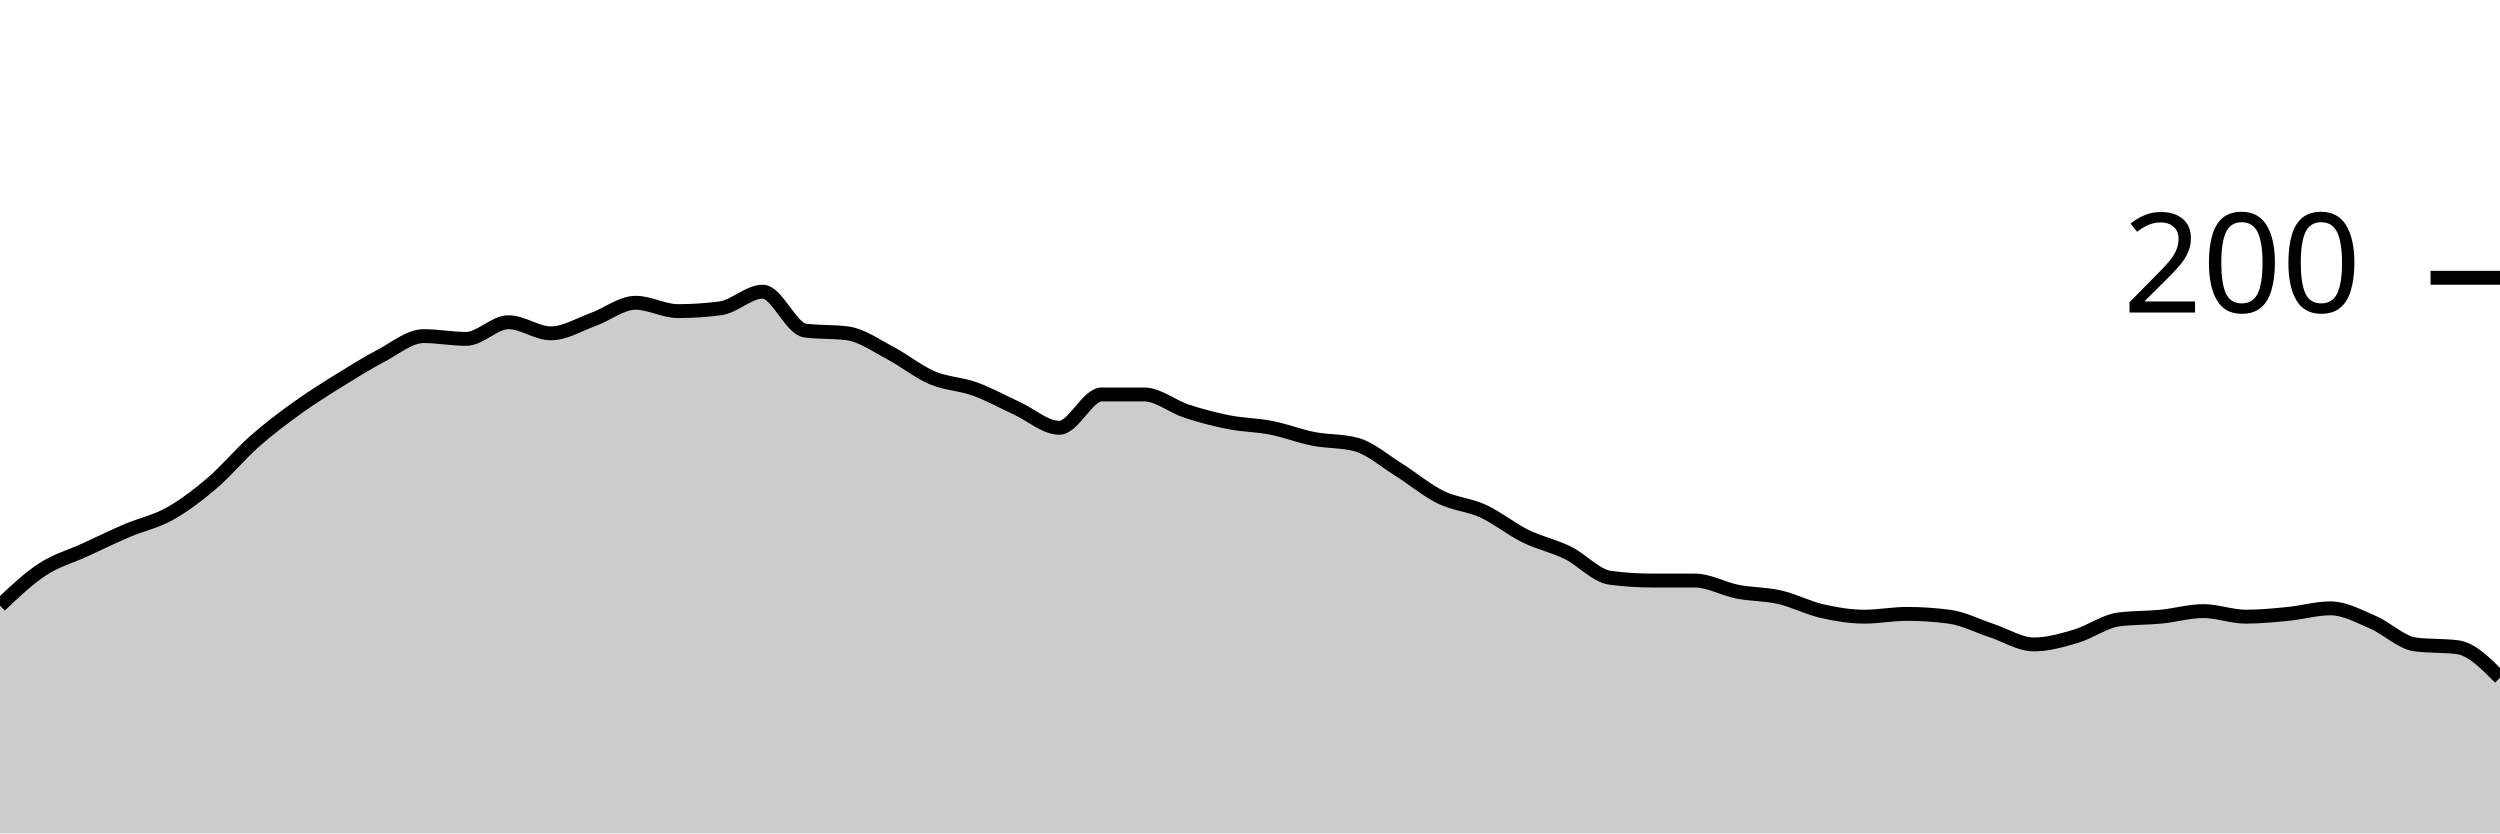
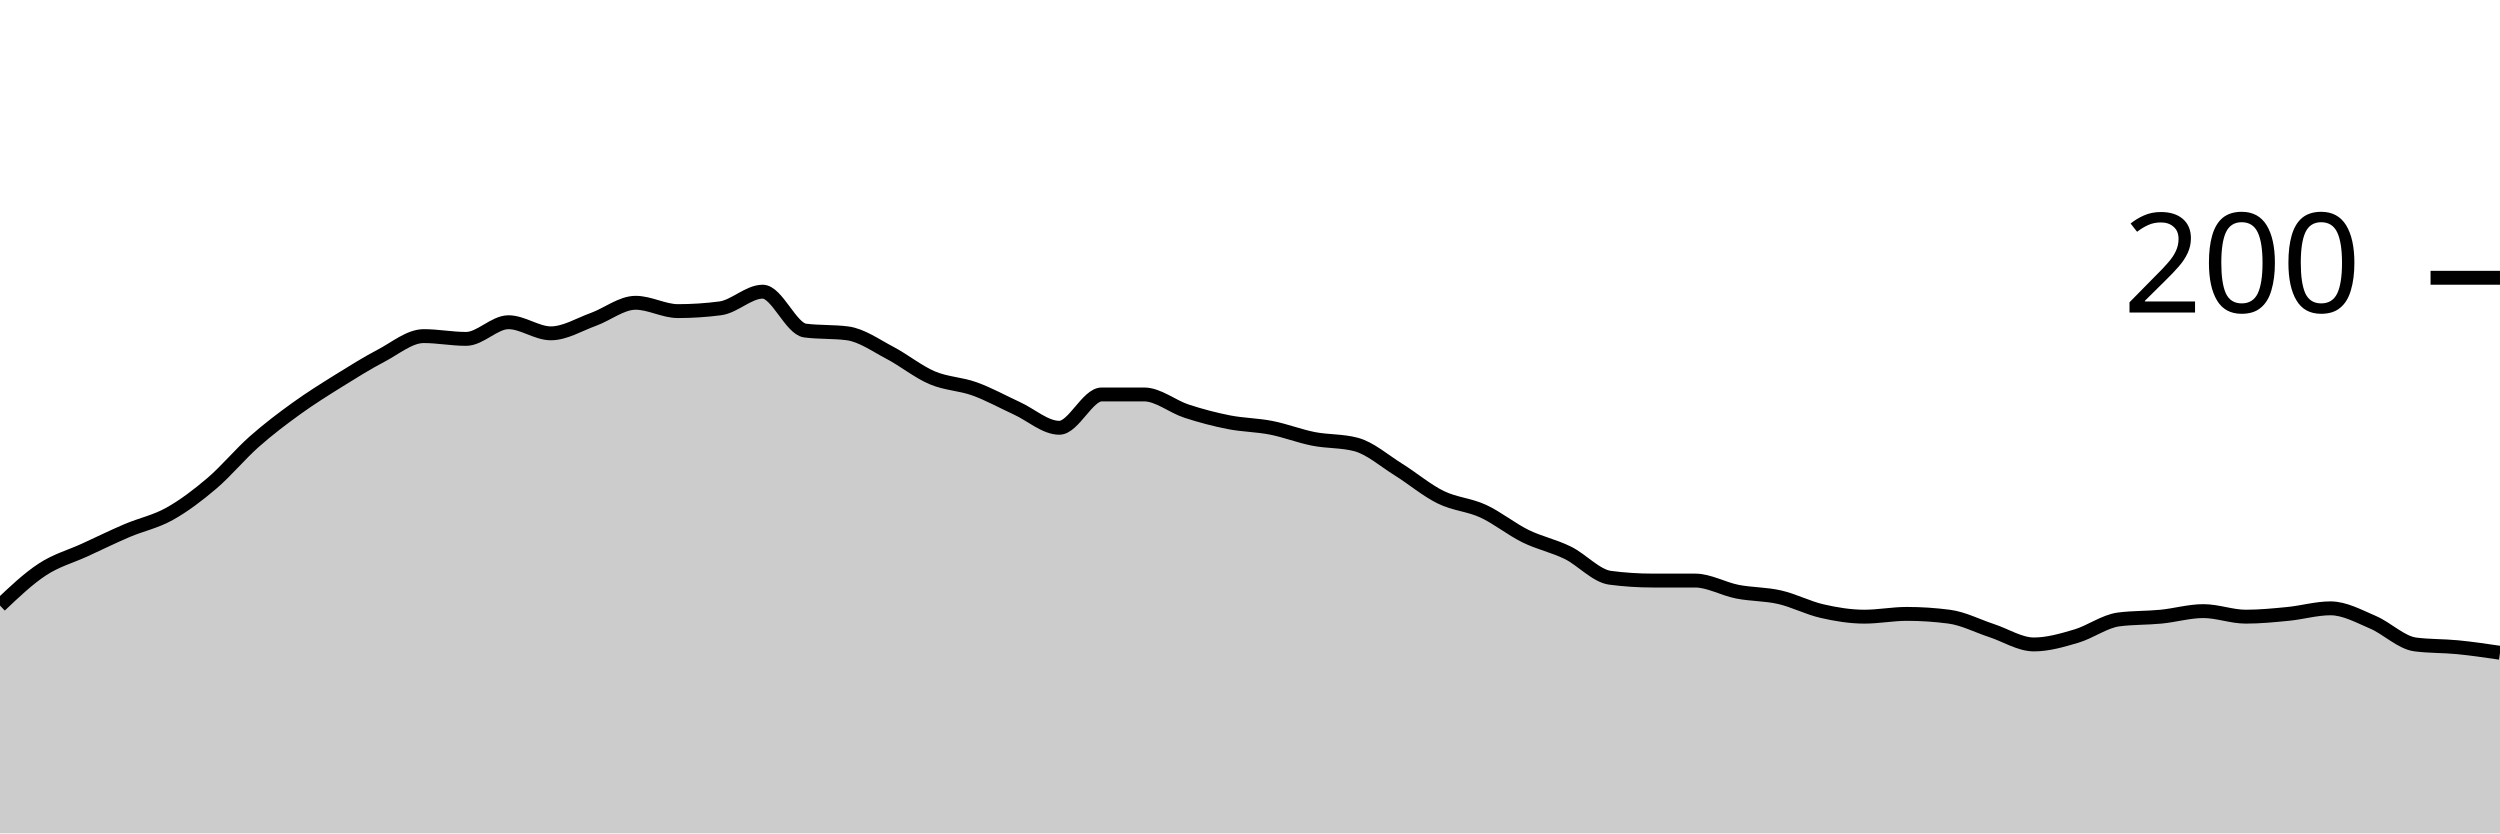
<svg xmlns="http://www.w3.org/2000/svg" viewBox="0 0 180 60">
  <g transform="translate(0,20)">
-     <path class="area" fill="rgba(0, 0, 0, 0.2)" d="M0,23.6C1.017,22.633,2.034,21.667,3.051,21C4.068,20.333,5.085,20.067,6.102,19.6C7.119,19.133,8.136,18.633,9.153,18.2C10.169,17.767,11.186,17.567,12.203,17C13.22,16.433,14.237,15.667,15.254,14.8C16.271,13.933,17.288,12.7,18.305,11.8C19.322,10.9,20.339,10.133,21.356,9.4C22.373,8.667,23.39,8.033,24.407,7.4C25.424,6.767,26.441,6.133,27.458,5.6C28.475,5.067,29.492,4.2,30.508,4.2C31.525,4.2,32.542,4.4,33.559,4.4C34.576,4.4,35.593,3.2,36.61,3.2C37.627,3.2,38.644,4,39.661,4C40.678,4,41.695,3.367,42.712,3C43.729,2.633,44.746,1.8,45.763,1.8C46.78,1.8,47.797,2.4,48.814,2.4C49.831,2.4,50.847,2.333,51.864,2.2C52.881,2.067,53.898,1,54.915,1C55.932,1,56.949,3.667,57.966,3.8C58.983,3.933,60,3.867,61.017,4C62.034,4.133,63.051,4.867,64.068,5.4C65.085,5.933,66.102,6.767,67.119,7.2C68.136,7.633,69.153,7.633,70.169,8C71.186,8.367,72.203,8.933,73.22,9.4C74.237,9.867,75.254,10.8,76.271,10.8C77.288,10.8,78.305,8.4,79.322,8.4C80.339,8.4,81.356,8.4,82.373,8.4C83.39,8.4,84.407,9.267,85.424,9.6C86.441,9.933,87.458,10.2,88.475,10.4C89.492,10.6,90.508,10.6,91.525,10.8C92.542,11,93.559,11.4,94.576,11.6C95.593,11.8,96.61,11.733,97.627,12C98.644,12.267,99.661,13.167,100.678,13.8C101.695,14.433,102.712,15.3,103.729,15.8C104.746,16.3,105.763,16.333,106.78,16.8C107.797,17.267,108.814,18.1,109.831,18.6C110.847,19.1,111.864,19.3,112.881,19.8C113.898,20.3,114.915,21.467,115.932,21.6C116.949,21.733,117.966,21.8,118.983,21.8C120,21.8,121.017,21.8,122.034,21.8C123.051,21.8,124.068,22.4,125.085,22.6C126.102,22.8,127.119,22.767,128.136,23C129.153,23.233,130.169,23.767,131.186,24C132.203,24.233,133.22,24.4,134.237,24.4C135.254,24.4,136.271,24.2,137.288,24.2C138.305,24.2,139.322,24.267,140.339,24.4C141.356,24.533,142.373,25.067,143.39,25.4C144.407,25.733,145.424,26.4,146.441,26.4C147.458,26.4,148.475,26.1,149.492,25.8C150.508,25.5,151.525,24.733,152.542,24.6C153.559,24.467,154.576,24.5,155.593,24.4C156.61,24.3,157.627,24,158.644,24C159.661,24,160.678,24.4,161.695,24.4C162.712,24.4,163.729,24.3,164.746,24.2C165.763,24.1,166.78,23.8,167.797,23.8C168.814,23.8,169.831,24.367,170.847,24.8C171.864,25.233,172.881,26.267,173.898,26.4C174.915,26.533,175.932,26.467,176.949,26.6C177.966,26.733,178.983,27.767,180,28.8L180,40C178.983,40,177.966,40,176.949,40C175.932,40,174.915,40,173.898,40C172.881,40,171.864,40,170.847,40C169.831,40,168.814,40,167.797,40C166.78,40,165.763,40,164.746,40C163.729,40,162.712,40,161.695,40C160.678,40,159.661,40,158.644,40C157.627,40,156.61,40,155.593,40C154.576,40,153.559,40,152.542,40C151.525,40,150.508,40,149.492,40C148.475,40,147.458,40,146.441,40C145.424,40,144.407,40,143.39,40C142.373,40,141.356,40,140.339,40C139.322,40,138.305,40,137.288,40C136.271,40,135.254,40,134.237,40C133.22,40,132.203,40,131.186,40C130.169,40,129.153,40,128.136,40C127.119,40,126.102,40,125.085,40C124.068,40,123.051,40,122.034,40C121.017,40,120,40,118.983,40C117.966,40,116.949,40,115.932,40C114.915,40,113.898,40,112.881,40C111.864,40,110.847,40,109.831,40C108.814,40,107.797,40,106.78,40C105.763,40,104.746,40,103.729,40C102.712,40,101.695,40,100.678,40C99.661,40,98.644,40,97.627,40C96.61,40,95.593,40,94.576,40C93.559,40,92.542,40,91.525,40C90.508,40,89.492,40,88.475,40C87.458,40,86.441,40,85.424,40C84.407,40,83.39,40,82.373,40C81.356,40,80.339,40,79.322,40C78.305,40,77.288,40,76.271,40C75.254,40,74.237,40,73.22,40C72.203,40,71.186,40,70.169,40C69.153,40,68.136,40,67.119,40C66.102,40,65.085,40,64.068,40C63.051,40,62.034,40,61.017,40C60,40,58.983,40,57.966,40C56.949,40,55.932,40,54.915,40C53.898,40,52.881,40,51.864,40C50.847,40,49.831,40,48.814,40C47.797,40,46.78,40,45.763,40C44.746,40,43.729,40,42.712,40C41.695,40,40.678,40,39.661,40C38.644,40,37.627,40,36.61,40C35.593,40,34.576,40,33.559,40C32.542,40,31.525,40,30.508,40C29.492,40,28.475,40,27.458,40C26.441,40,25.424,40,24.407,40C23.39,40,22.373,40,21.356,40C20.339,40,19.322,40,18.305,40C17.288,40,16.271,40,15.254,40C14.237,40,13.22,40,12.203,40C11.186,40,10.169,40,9.153,40C8.136,40,7.119,40,6.102,40C5.085,40,4.068,40,3.051,40C2.034,40,1.017,40,0,40Z" />
-     <path class="line" stroke="black" fill="none" d="M0,23.6C1.017,22.633,2.034,21.667,3.051,21C4.068,20.333,5.085,20.067,6.102,19.6C7.119,19.133,8.136,18.633,9.153,18.2C10.169,17.767,11.186,17.567,12.203,17C13.22,16.433,14.237,15.667,15.254,14.8C16.271,13.933,17.288,12.7,18.305,11.8C19.322,10.9,20.339,10.133,21.356,9.4C22.373,8.667,23.39,8.033,24.407,7.4C25.424,6.767,26.441,6.133,27.458,5.6C28.475,5.067,29.492,4.2,30.508,4.2C31.525,4.2,32.542,4.4,33.559,4.4C34.576,4.4,35.593,3.2,36.61,3.2C37.627,3.2,38.644,4,39.661,4C40.678,4,41.695,3.367,42.712,3C43.729,2.633,44.746,1.8,45.763,1.8C46.78,1.8,47.797,2.4,48.814,2.4C49.831,2.4,50.847,2.333,51.864,2.2C52.881,2.067,53.898,1,54.915,1C55.932,1,56.949,3.667,57.966,3.8C58.983,3.933,60,3.867,61.017,4C62.034,4.133,63.051,4.867,64.068,5.4C65.085,5.933,66.102,6.767,67.119,7.2C68.136,7.633,69.153,7.633,70.169,8C71.186,8.367,72.203,8.933,73.22,9.4C74.237,9.867,75.254,10.8,76.271,10.8C77.288,10.8,78.305,8.4,79.322,8.4C80.339,8.4,81.356,8.4,82.373,8.4C83.39,8.4,84.407,9.267,85.424,9.6C86.441,9.933,87.458,10.2,88.475,10.4C89.492,10.6,90.508,10.6,91.525,10.8C92.542,11,93.559,11.4,94.576,11.6C95.593,11.8,96.61,11.733,97.627,12C98.644,12.267,99.661,13.167,100.678,13.8C101.695,14.433,102.712,15.3,103.729,15.8C104.746,16.3,105.763,16.333,106.78,16.8C107.797,17.267,108.814,18.1,109.831,18.6C110.847,19.1,111.864,19.3,112.881,19.8C113.898,20.3,114.915,21.467,115.932,21.6C116.949,21.733,117.966,21.8,118.983,21.8C120,21.8,121.017,21.8,122.034,21.8C123.051,21.8,124.068,22.4,125.085,22.6C126.102,22.8,127.119,22.767,128.136,23C129.153,23.233,130.169,23.767,131.186,24C132.203,24.233,133.22,24.4,134.237,24.4C135.254,24.4,136.271,24.2,137.288,24.2C138.305,24.2,139.322,24.267,140.339,24.4C141.356,24.533,142.373,25.067,143.39,25.4C144.407,25.733,145.424,26.4,146.441,26.4C147.458,26.4,148.475,26.1,149.492,25.8C150.508,25.5,151.525,24.733,152.542,24.6C153.559,24.467,154.576,24.5,155.593,24.4C156.61,24.3,157.627,24,158.644,24C159.661,24,160.678,24.4,161.695,24.4C162.712,24.4,163.729,24.3,164.746,24.2C165.763,24.1,166.78,23.8,167.797,23.8C168.814,23.8,169.831,24.367,170.847,24.8C171.864,25.233,172.881,26.267,173.898,26.4C174.915,26.533,175.932,26.467,176.949,26.6C177.966,26.733,178.983,27.767,180,28.8" />
+     <path class="area" fill="rgba(0, 0, 0, 0.2)" d="M0,23.6C1.017,22.633,2.034,21.667,3.051,21C4.068,20.333,5.085,20.067,6.102,19.6C7.119,19.133,8.136,18.633,9.153,18.2C10.169,17.767,11.186,17.567,12.203,17C13.22,16.433,14.237,15.667,15.254,14.8C16.271,13.933,17.288,12.7,18.305,11.8C19.322,10.9,20.339,10.133,21.356,9.4C22.373,8.667,23.39,8.033,24.407,7.4C25.424,6.767,26.441,6.133,27.458,5.6C28.475,5.067,29.492,4.2,30.508,4.2C31.525,4.2,32.542,4.4,33.559,4.4C34.576,4.4,35.593,3.2,36.61,3.2C37.627,3.2,38.644,4,39.661,4C40.678,4,41.695,3.367,42.712,3C43.729,2.633,44.746,1.8,45.763,1.8C46.78,1.8,47.797,2.4,48.814,2.4C49.831,2.4,50.847,2.333,51.864,2.2C52.881,2.067,53.898,1,54.915,1C55.932,1,56.949,3.667,57.966,3.8C58.983,3.933,60,3.867,61.017,4C62.034,4.133,63.051,4.867,64.068,5.4C65.085,5.933,66.102,6.767,67.119,7.2C68.136,7.633,69.153,7.633,70.169,8C71.186,8.367,72.203,8.933,73.22,9.4C74.237,9.867,75.254,10.8,76.271,10.8C77.288,10.8,78.305,8.4,79.322,8.4C80.339,8.4,81.356,8.4,82.373,8.4C83.39,8.4,84.407,9.267,85.424,9.6C86.441,9.933,87.458,10.2,88.475,10.4C89.492,10.6,90.508,10.6,91.525,10.8C92.542,11,93.559,11.4,94.576,11.6C95.593,11.8,96.61,11.733,97.627,12C98.644,12.267,99.661,13.167,100.678,13.8C101.695,14.433,102.712,15.3,103.729,15.8C104.746,16.3,105.763,16.333,106.78,16.8C107.797,17.267,108.814,18.1,109.831,18.6C110.847,19.1,111.864,19.3,112.881,19.8C113.898,20.3,114.915,21.467,115.932,21.6C116.949,21.733,117.966,21.8,118.983,21.8C120,21.8,121.017,21.8,122.034,21.8C123.051,21.8,124.068,22.4,125.085,22.6C126.102,22.8,127.119,22.767,128.136,23C129.153,23.233,130.169,23.767,131.186,24C132.203,24.233,133.22,24.4,134.237,24.4C135.254,24.4,136.271,24.2,137.288,24.2C138.305,24.2,139.322,24.267,140.339,24.4C141.356,24.533,142.373,25.067,143.39,25.4C144.407,25.733,145.424,26.4,146.441,26.4C147.458,26.4,148.475,26.1,149.492,25.8C150.508,25.5,151.525,24.733,152.542,24.6C153.559,24.467,154.576,24.5,155.593,24.4C156.61,24.3,157.627,24,158.644,24C159.661,24,160.678,24.4,161.695,24.4C162.712,24.4,163.729,24.3,164.746,24.2C165.763,24.1,166.78,23.8,167.797,23.8C168.814,23.8,169.831,24.367,170.847,24.8C171.864,25.233,172.881,26.267,173.898,26.4C174.915,26.533,175.932,26.5,176.949,26.6C177.966,26.7,178.983,26.85,180,27L180,40C178.983,40,177.966,40,176.949,40C175.932,40,174.915,40,173.898,40C172.881,40,171.864,40,170.847,40C169.831,40,168.814,40,167.797,40C166.78,40,165.763,40,164.746,40C163.729,40,162.712,40,161.695,40C160.678,40,159.661,40,158.644,40C157.627,40,156.61,40,155.593,40C154.576,40,153.559,40,152.542,40C151.525,40,150.508,40,149.492,40C148.475,40,147.458,40,146.441,40C145.424,40,144.407,40,143.39,40C142.373,40,141.356,40,140.339,40C139.322,40,138.305,40,137.288,40C136.271,40,135.254,40,134.237,40C133.22,40,132.203,40,131.186,40C130.169,40,129.153,40,128.136,40C127.119,40,126.102,40,125.085,40C124.068,40,123.051,40,122.034,40C121.017,40,120,40,118.983,40C117.966,40,116.949,40,115.932,40C114.915,40,113.898,40,112.881,40C111.864,40,110.847,40,109.831,40C108.814,40,107.797,40,106.78,40C105.763,40,104.746,40,103.729,40C102.712,40,101.695,40,100.678,40C99.661,40,98.644,40,97.627,40C96.61,40,95.593,40,94.576,40C93.559,40,92.542,40,91.525,40C90.508,40,89.492,40,88.475,40C87.458,40,86.441,40,85.424,40C84.407,40,83.39,40,82.373,40C81.356,40,80.339,40,79.322,40C78.305,40,77.288,40,76.271,40C75.254,40,74.237,40,73.22,40C72.203,40,71.186,40,70.169,40C69.153,40,68.136,40,67.119,40C66.102,40,65.085,40,64.068,40C63.051,40,62.034,40,61.017,40C60,40,58.983,40,57.966,40C56.949,40,55.932,40,54.915,40C53.898,40,52.881,40,51.864,40C50.847,40,49.831,40,48.814,40C47.797,40,46.78,40,45.763,40C44.746,40,43.729,40,42.712,40C41.695,40,40.678,40,39.661,40C38.644,40,37.627,40,36.61,40C35.593,40,34.576,40,33.559,40C32.542,40,31.525,40,30.508,40C29.492,40,28.475,40,27.458,40C26.441,40,25.424,40,24.407,40C23.39,40,22.373,40,21.356,40C20.339,40,19.322,40,18.305,40C17.288,40,16.271,40,15.254,40C14.237,40,13.22,40,12.203,40C11.186,40,10.169,40,9.153,40C8.136,40,7.119,40,6.102,40C5.085,40,4.068,40,3.051,40C2.034,40,1.017,40,0,40Z" />
+     <path class="line" stroke="black" fill="none" d="M0,23.6C1.017,22.633,2.034,21.667,3.051,21C4.068,20.333,5.085,20.067,6.102,19.6C7.119,19.133,8.136,18.633,9.153,18.2C10.169,17.767,11.186,17.567,12.203,17C13.22,16.433,14.237,15.667,15.254,14.8C16.271,13.933,17.288,12.7,18.305,11.8C19.322,10.9,20.339,10.133,21.356,9.4C22.373,8.667,23.39,8.033,24.407,7.4C25.424,6.767,26.441,6.133,27.458,5.6C28.475,5.067,29.492,4.2,30.508,4.2C31.525,4.2,32.542,4.4,33.559,4.4C34.576,4.4,35.593,3.2,36.61,3.2C37.627,3.2,38.644,4,39.661,4C40.678,4,41.695,3.367,42.712,3C43.729,2.633,44.746,1.8,45.763,1.8C46.78,1.8,47.797,2.4,48.814,2.4C49.831,2.4,50.847,2.333,51.864,2.2C52.881,2.067,53.898,1,54.915,1C55.932,1,56.949,3.667,57.966,3.8C58.983,3.933,60,3.867,61.017,4C62.034,4.133,63.051,4.867,64.068,5.4C65.085,5.933,66.102,6.767,67.119,7.2C68.136,7.633,69.153,7.633,70.169,8C71.186,8.367,72.203,8.933,73.22,9.4C74.237,9.867,75.254,10.8,76.271,10.8C77.288,10.8,78.305,8.4,79.322,8.4C80.339,8.4,81.356,8.4,82.373,8.4C83.39,8.4,84.407,9.267,85.424,9.6C86.441,9.933,87.458,10.2,88.475,10.4C89.492,10.6,90.508,10.6,91.525,10.8C92.542,11,93.559,11.4,94.576,11.6C95.593,11.8,96.61,11.733,97.627,12C98.644,12.267,99.661,13.167,100.678,13.8C101.695,14.433,102.712,15.3,103.729,15.8C104.746,16.3,105.763,16.333,106.78,16.8C107.797,17.267,108.814,18.1,109.831,18.6C110.847,19.1,111.864,19.3,112.881,19.8C113.898,20.3,114.915,21.467,115.932,21.6C116.949,21.733,117.966,21.8,118.983,21.8C120,21.8,121.017,21.8,122.034,21.8C123.051,21.8,124.068,22.4,125.085,22.6C126.102,22.8,127.119,22.767,128.136,23C129.153,23.233,130.169,23.767,131.186,24C132.203,24.233,133.22,24.4,134.237,24.4C135.254,24.4,136.271,24.2,137.288,24.2C138.305,24.2,139.322,24.267,140.339,24.4C141.356,24.533,142.373,25.067,143.39,25.4C144.407,25.733,145.424,26.4,146.441,26.4C147.458,26.4,148.475,26.1,149.492,25.8C150.508,25.5,151.525,24.733,152.542,24.6C153.559,24.467,154.576,24.5,155.593,24.4C156.61,24.3,157.627,24,158.644,24C159.661,24,160.678,24.4,161.695,24.4C162.712,24.4,163.729,24.3,164.746,24.2C165.763,24.1,166.78,23.8,167.797,23.8C168.814,23.8,169.831,24.367,170.847,24.8C171.864,25.233,172.881,26.267,173.898,26.4C174.915,26.533,175.932,26.5,176.949,26.6C177.966,26.7,178.983,26.85,180,27" />
    <path class="axis-ceiling" stroke-width="1" stroke="black" fill="none" d="M175,0L180,0" />
    <text class="axis-ceiling-label" font-family="sans-serif" text-anchor="end" font-size="10px" x="170" y="2.5">200</text>
  </g>
</svg>
